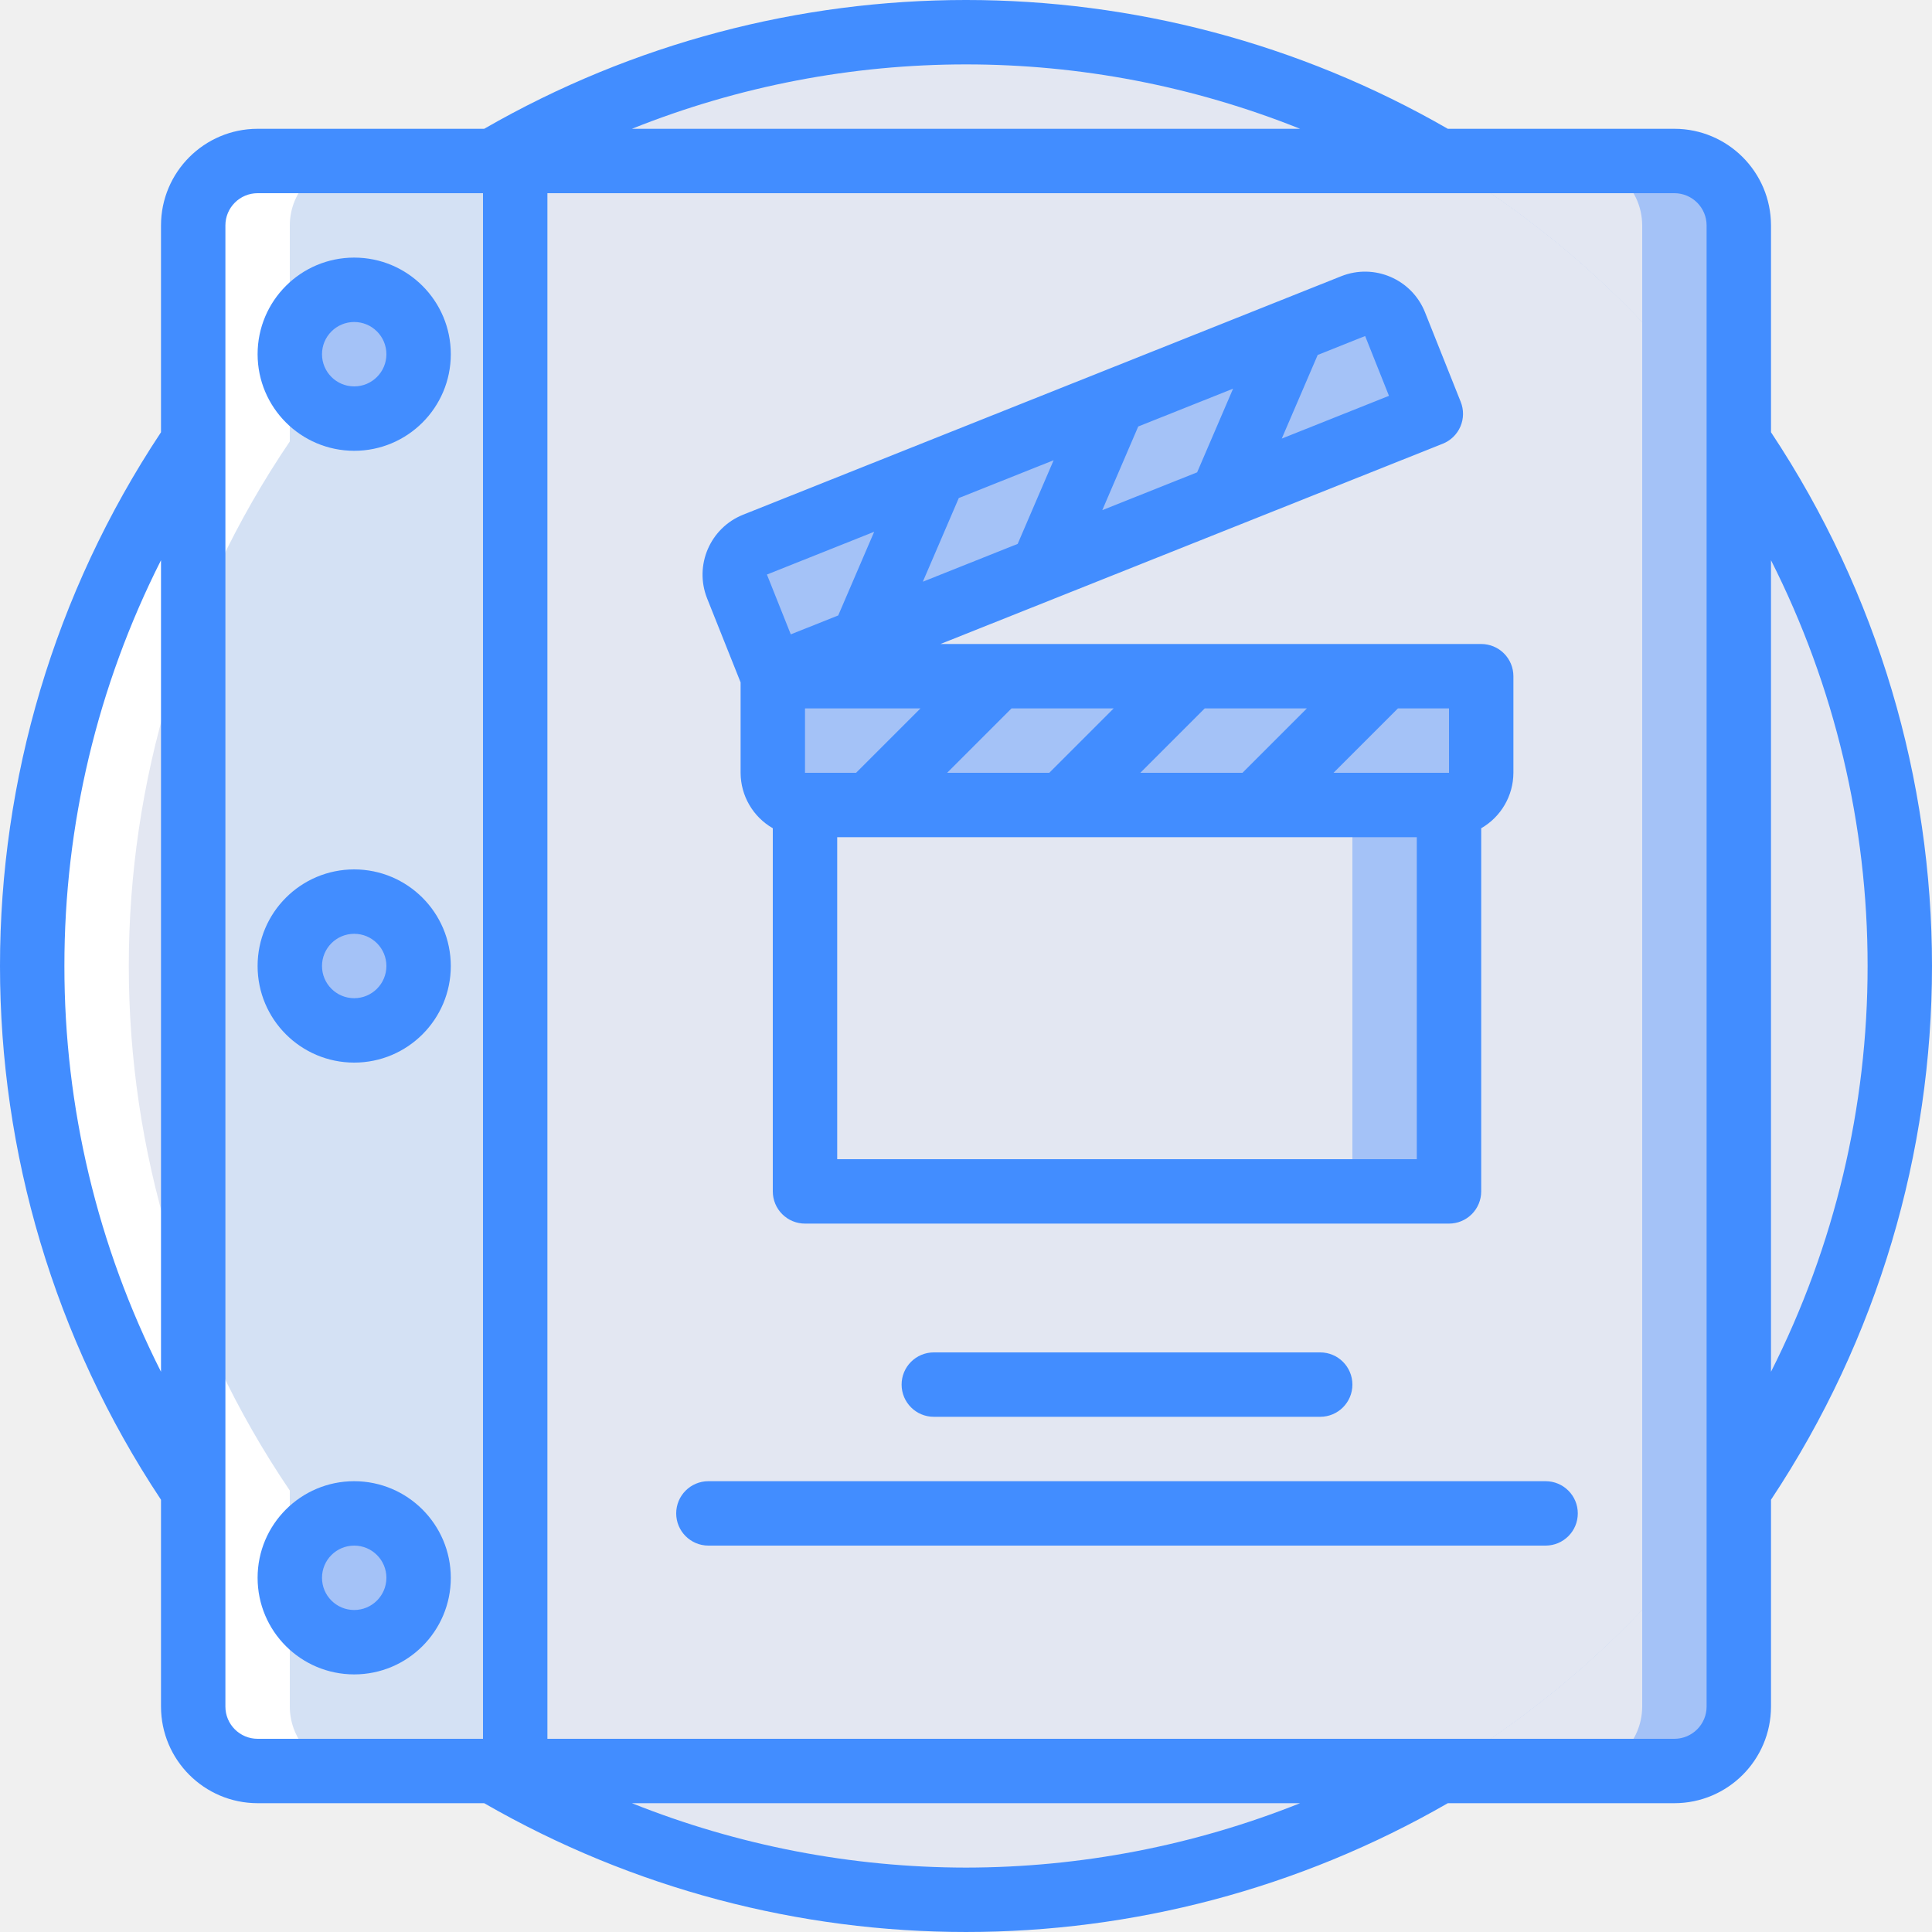
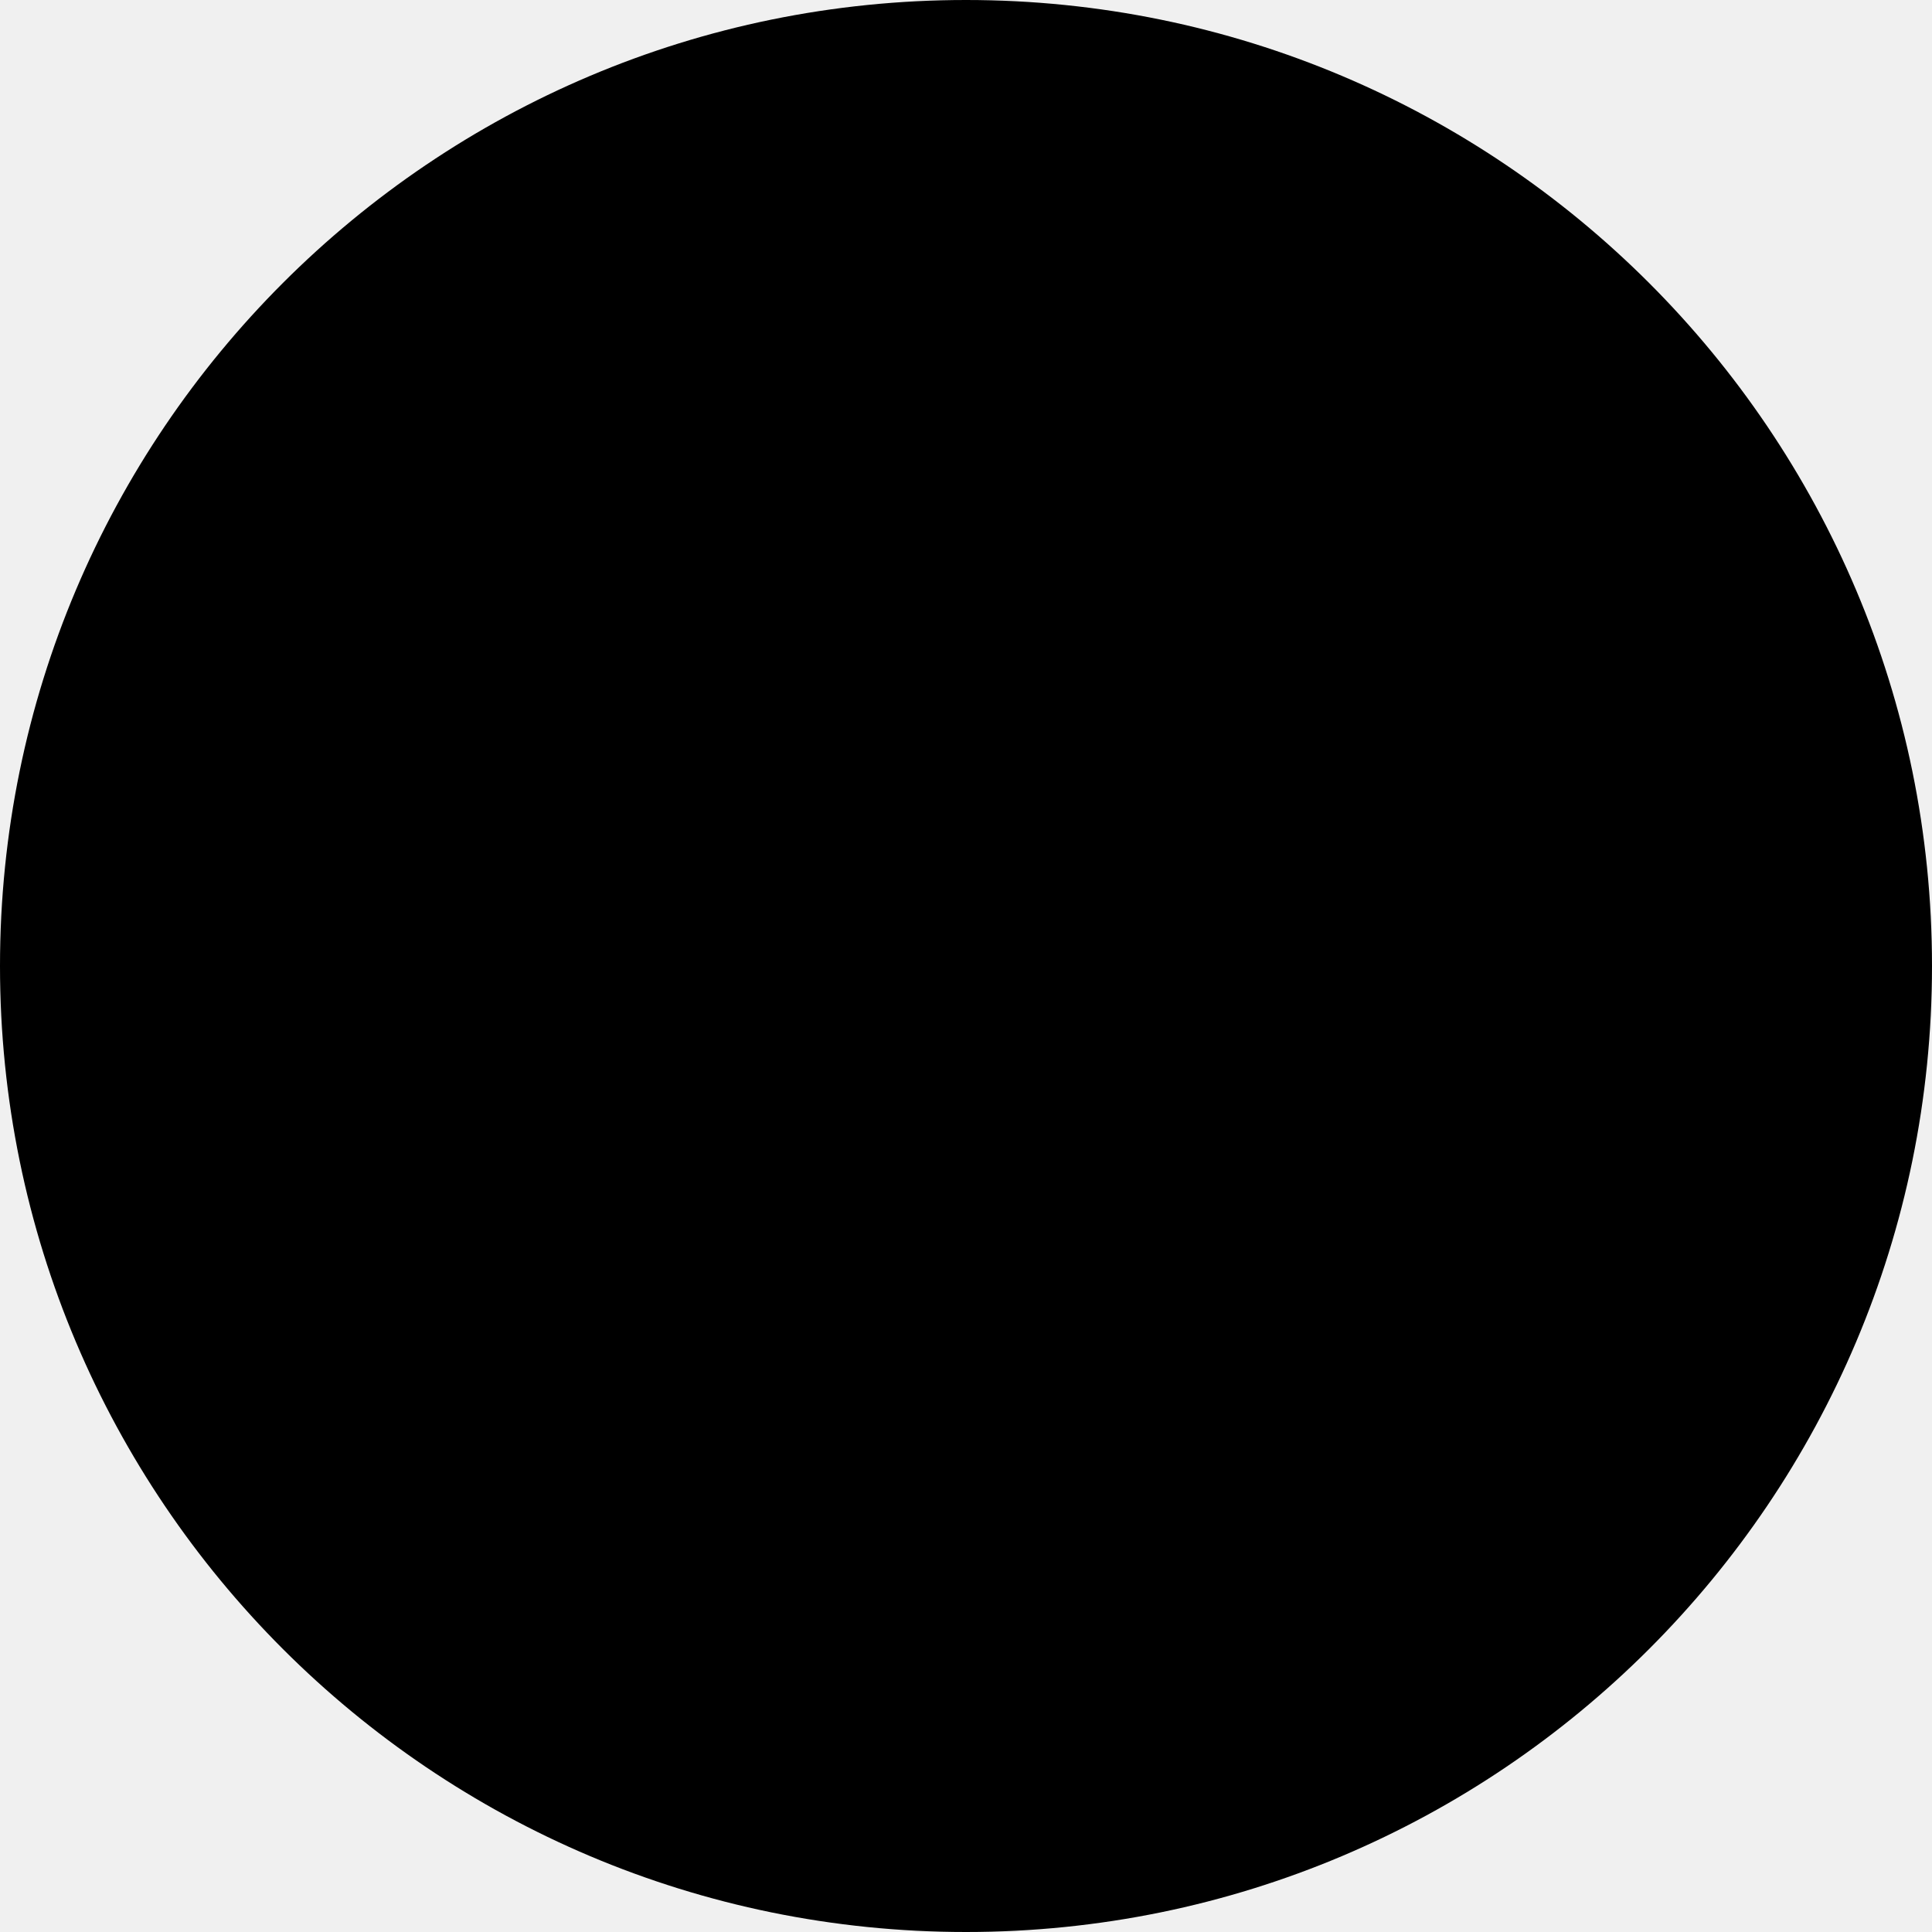
- <svg xmlns="http://www.w3.org/2000/svg" version="1.1" id="Capa_1" x="0px" y="0px" viewBox="0 0 512 512" style="enable-background:new 0 0 512 512;" xml:space="preserve">
-   <g>
-     <g transform="translate(1 1)">
-       <path style="fill:#E3E7F2;" d="M50.2,115.992v278.016C-6.689,310.067-6.689,199.933,50.2,115.992z" />
-       <g>
-         <circle style="fill:#F0C419;" cx="92.867" cy="417.133" r="17.067" />
-         <circle style="fill:#F0C419;" cx="92.867" cy="255" r="17.067" />
-         <circle style="fill:#F0C419;" cx="92.867" cy="92.867" r="17.067" />
-       </g>
-       <g>
-         <path style="fill:#E3E7F2;" d="M380.525,468.333c-77.496,45.511-173.555,45.511-251.051,0H380.525z" />
-         <path style="fill:#E3E7F2;" d="M129.475,41.667c77.496-45.511,173.555-45.511,251.051,0H129.475z" />
-       </g>
-       <g>
-         <g>
-           <path id="SVGCleanerId_0" style="fill:#F0C419;" d="M216.344,173.165L203.8,178.2l-9.472-23.808      c-0.853-2.103-0.828-4.461,0.07-6.546c0.898-2.085,2.594-3.723,4.709-4.548l36.352-14.507l22.357-8.875l25.173-10.069      l22.357-8.875h0.085l25.088-10.069l22.357-8.875l0.085-0.085l4.608-1.792c2.092-0.866,4.444-0.857,6.529,0.025      s3.729,2.564,4.564,4.669l9.557,23.808l-44.288,17.664l-22.443,8.96l-25.173,9.984l-22.357,8.96l-25.173,10.069L216.344,173.165      z" />
-         </g>
-         <path style="fill:#F0C419;" d="M203.8,178.2h187.733v25.6c-0.014,4.707-3.826,8.519-8.533,8.533V306.2     c-0.014,4.707-3.826,8.519-8.533,8.533h-153.6c-4.707-0.014-8.519-3.826-8.533-8.533v-93.867     c-4.707-0.014-8.519-3.826-8.533-8.533V178.2z" />
-       </g>
-       <path style="fill:#E3E7F2;" d="M502.467,255c0.104,49.576-14.767,98.027-42.667,139.008c-7.617,11.235-16.182,21.798-25.6,31.573    V84.419c9.418,9.775,17.983,20.338,25.6,31.573C487.699,156.973,502.571,205.424,502.467,255z" />
-       <g>
-         <path style="fill:#D4E1F4;" d="M67.267,41.667c-9.414,0.028-17.039,7.652-17.067,17.067V255h25.6     c0-9.426,7.641-17.067,17.067-17.067s17.067,7.641,17.067,17.067h25.6V41.667H67.267z M92.867,109.933     c-9.426,0-17.067-7.641-17.067-17.067S83.441,75.8,92.867,75.8s17.067,7.641,17.067,17.067     C109.906,102.281,102.281,109.906,92.867,109.933z" />
-         <path style="fill:#D4E1F4;" d="M109.933,255c0,9.426-7.641,17.067-17.067,17.067S75.8,264.426,75.8,255H50.2v196.267     c0.028,9.414,7.653,17.039,17.067,17.067h68.267V255H109.933z M92.867,434.2c-9.426,0-17.067-7.641-17.067-17.067     c0-9.426,7.641-17.067,17.067-17.067s17.067,7.641,17.067,17.067C109.906,426.548,102.281,434.172,92.867,434.2z" />
-       </g>
-       <g>
-         <circle style="fill:#7D6599;" cx="92.867" cy="417.133" r="17.067" />
-         <circle style="fill:#7D6599;" cx="92.867" cy="255" r="17.067" />
-         <circle style="fill:#7D6599;" cx="92.867" cy="92.867" r="17.067" />
-       </g>
-       <g>
-         <g>
-           <path id="SVGCleanerId_0_1_" style="fill:#A4C2F7;" d="M216.344,173.165L203.8,178.2l-9.472-23.808      c-0.853-2.103-0.828-4.461,0.07-6.546c0.898-2.085,2.594-3.723,4.709-4.548l36.352-14.507l22.357-8.875l25.173-10.069      l22.357-8.875h0.085l25.088-10.069l22.357-8.875l0.085-0.085l4.608-1.792c2.092-0.866,4.444-0.857,6.529,0.025      s3.729,2.564,4.564,4.669l9.557,23.808l-44.288,17.664l-22.443,8.96l-25.173,9.984l-22.357,8.96l-25.173,10.069L216.344,173.165      z" />
-         </g>
-         <path style="fill:#A4C2F7;" d="M383,306.2c-0.014,4.707-3.826,8.519-8.533,8.533h-153.6c-4.707-0.014-8.519-3.826-8.533-8.533     v-93.867c-4.707-0.014-8.519-3.826-8.533-8.533v-25.6h187.733v25.6c-0.014,4.707-3.826,8.519-8.533,8.533V306.2z" />
-         <path style="fill:#A4C2F7;" d="M459.8,58.733v392.533c-0.028,9.414-7.652,17.039-17.067,17.067h-62.208     c19.781-11.702,37.845-26.089,53.675-42.752V84.419c-15.83-16.663-33.893-31.05-53.675-42.752h62.208     C452.148,41.694,459.773,49.319,459.8,58.733z" />
-       </g>
-       <g>
-         <path style="fill:#E3E7F2;" d="M380.525,41.667H135.533v426.667h244.992c19.781-11.702,37.845-26.089,53.675-42.752V84.419     C418.37,67.756,400.307,53.368,380.525,41.667z M391.533,203.8c-0.014,4.707-3.826,8.519-8.533,8.533V306.2     c-0.014,4.707-3.826,8.519-8.533,8.533h-153.6c-4.707-0.014-8.519-3.826-8.533-8.533v-93.867     c-4.707-0.014-8.519-3.826-8.533-8.533v-25.6l-9.472-23.808c-0.853-2.103-0.828-4.461,0.07-6.546     c0.898-2.085,2.594-3.723,4.709-4.548l36.352-14.507l22.357-8.875l25.173-10.069l22.357-8.875h0.085l25.088-10.069l22.357-8.875     l0.085-0.085l4.608-1.792c2.092-0.866,4.444-0.857,6.529,0.025s3.729,2.564,4.564,4.669l9.557,23.808l-44.288,17.664     l-22.443,8.96l-25.173,9.984l-22.357,8.96l-25.173,10.069l-22.443,8.875L203.8,178.2h187.733V203.8z" />
-         <g>
-           <path id="SVGCleanerId_0_2_" style="fill:#E3E7F2;" d="M216.344,173.165L203.8,178.2l-9.472-23.808      c-0.853-2.103-0.828-4.461,0.07-6.546c0.898-2.085,2.594-3.723,4.709-4.548l36.352-14.507l22.357-8.875l25.173-10.069      l22.357-8.875h0.085l25.088-10.069l22.357-8.875l0.085-0.085l4.608-1.792c2.092-0.866,4.444-0.857,6.529,0.025      s3.729,2.564,4.564,4.669l9.557,23.808l-44.288,17.664l-22.443,8.96l-25.173,9.984l-22.357,8.96l-25.173,10.069L216.344,173.165      z" />
-         </g>
-         <path style="fill:#E3E7F2;" d="M383,306.2c-0.014,4.707-3.826,8.519-8.533,8.533h-153.6c-4.707-0.014-8.519-3.826-8.533-8.533     v-93.867c-4.707-0.014-8.519-3.826-8.533-8.533v-25.6h187.733v25.6c-0.014,4.707-3.826,8.519-8.533,8.533V306.2z" />
-         <path style="fill:#E3E7F2;" d="M434.2,58.733v25.685c-15.83-16.663-33.893-31.05-53.675-42.752h36.608     C426.548,41.694,434.173,49.319,434.2,58.733z" />
-         <path style="fill:#E3E7F2;" d="M380.525,468.333c19.781-11.702,37.845-26.089,53.675-42.752v25.685     c-0.028,9.414-7.653,17.039-17.067,17.067H380.525z" />
-       </g>
-       <g>
-         <circle style="fill:#A4C2F7;" cx="92.867" cy="92.867" r="17.067" />
-         <circle style="fill:#A4C2F7;" cx="92.867" cy="255" r="17.067" />
-         <circle style="fill:#A4C2F7;" cx="92.867" cy="417.133" r="17.067" />
-         <path style="fill:#A4C2F7;" d="M383,212.333V306.2c-0.014,4.707-3.826,8.519-8.533,8.533h-153.6     c-4.707-0.014-8.519-3.826-8.533-8.533v-93.867H383z" />
-       </g>
-       <path style="fill:#E3E7F2;" d="M357.4,212.333V306.2c-0.014,4.707-3.826,8.519-8.533,8.533h-128    c-4.707-0.014-8.519-3.826-8.533-8.533v-93.867H357.4z" />
-       <g>
-         <path style="fill:#A4C2F7;" d="M391.533,178.2v25.6c-0.014,4.707-3.826,8.519-8.533,8.533H212.333     c-4.707-0.014-8.519-3.826-8.533-8.533v-25.6H391.533z" />
-         <path style="fill:#A4C2F7;" d="M378.221,108.653l-44.288,17.664l-22.443,8.96l-25.173,9.984l-22.357,8.96l-25.173,10.069     l-22.443,8.875L203.8,178.2l-9.472-23.808c-0.853-2.103-0.828-4.461,0.07-6.546c0.898-2.085,2.594-3.723,4.709-4.548     l36.352-14.507l22.357-8.875l25.173-10.069l22.357-8.875h0.085l25.088-10.069l22.357-8.875l0.085-0.085l4.608-1.792     c2.092-0.866,4.444-0.857,6.529,0.025s3.729,2.564,4.564,4.669L378.221,108.653z" />
-       </g>
-     </g>
-     <path style="fill:#FFFFFF;" d="M51.2,452.267c0.028,9.414,7.653,17.039,17.067,17.067h25.6   c-9.414-0.028-17.039-7.652-17.067-17.067v-57.259c-56.889-83.941-56.889-194.075,0-278.016V59.733   c0.028-9.414,7.652-17.039,17.067-17.067h-25.6c-9.414,0.028-17.039,7.652-17.067,17.067v57.259   c-56.889,83.941-56.889,194.075,0,278.016V452.267z" />
-     <g>
-       <path style="fill:#428DFF;" d="M469.333,59.733c-0.015-14.132-11.468-25.585-25.6-25.6h-60.046    c-79.042-45.511-176.332-45.511-255.374,0H68.267c-14.132,0.015-25.585,11.468-25.6,25.6v54.818    c-56.889,85.719-56.889,197.179,0,282.898v54.817c0.015,14.132,11.468,25.585,25.6,25.6h60.046    c79.042,45.511,176.332,45.511,255.374,0h60.046c14.132-0.015,25.585-11.468,25.6-25.6v-54.818    c56.889-85.719,56.889-197.178,0-282.898V59.733z M344.536,34.133H167.464C224.295,11.378,287.705,11.378,344.536,34.133z     M17.067,256c-0.03-37.357,8.74-74.196,25.6-107.532v215.064C25.807,330.196,17.036,293.357,17.067,256z M59.733,452.267V59.733    c0.005-4.711,3.822-8.529,8.533-8.533H128v409.6H68.267C63.556,460.795,59.738,456.978,59.733,452.267z M256,494.933    c-30.327-0.029-60.372-5.82-88.536-17.067h177.072C316.372,489.113,286.327,494.905,256,494.933z M452.267,452.267    c-0.005,4.711-3.822,8.529-8.533,8.533H145.067V51.2h298.667c4.711,0.005,8.529,3.822,8.533,8.533V452.267z M494.933,256    c0.03,37.357-8.74,74.196-25.6,107.532V148.468C486.194,181.804,494.964,218.643,494.933,256z" />
-       <path style="fill:#428DFF;" d="M93.867,119.467c14.138,0,25.6-11.462,25.6-25.6s-11.462-25.6-25.6-25.6s-25.6,11.462-25.6,25.6    C68.282,107.999,79.735,119.451,93.867,119.467z M93.867,85.333c4.713,0,8.533,3.821,8.533,8.533c0,4.713-3.821,8.533-8.533,8.533    c-4.713,0-8.533-3.821-8.533-8.533C85.338,89.156,89.156,85.338,93.867,85.333z" />
-       <path style="fill:#428DFF;" d="M93.867,230.4c-14.138,0-25.6,11.462-25.6,25.6c0,14.139,11.462,25.6,25.6,25.6    s25.6-11.461,25.6-25.6C119.451,241.868,107.999,230.415,93.867,230.4z M93.867,264.533c-4.713,0-8.533-3.821-8.533-8.533    c0-4.713,3.821-8.533,8.533-8.533c4.713,0,8.533,3.821,8.533,8.533C102.395,260.711,98.578,264.529,93.867,264.533z" />
-       <path style="fill:#428DFF;" d="M93.867,392.533c-14.138,0-25.6,11.462-25.6,25.6c0,14.138,11.462,25.6,25.6,25.6    s25.6-11.462,25.6-25.6C119.451,404.001,107.999,392.549,93.867,392.533z M93.867,426.667c-4.713,0-8.533-3.82-8.533-8.533    s3.821-8.533,8.533-8.533c4.713,0,8.533,3.821,8.533,8.533C102.395,422.844,98.578,426.662,93.867,426.667z" />
-       <path style="fill:#428DFF;" d="M196.267,180.837V204.8c0.02,6.069,3.272,11.668,8.533,14.692v96.241    c-0.001,2.263,0.898,4.434,2.499,6.035s3.771,2.499,6.035,2.499H384c2.263,0.001,4.434-0.898,6.035-2.499    c1.6-1.6,2.499-3.771,2.499-6.035v-96.241c5.262-3.024,8.514-8.623,8.533-14.692v-25.6c0.001-2.263-0.898-4.434-2.499-6.035    c-1.6-1.6-3.771-2.499-6.035-2.499H249.234l133.107-53.075c2.104-0.836,3.789-2.475,4.684-4.555    c0.894-2.08,0.924-4.43,0.083-6.533l-9.483-23.783c-3.509-8.738-13.422-12.996-22.175-9.525l-158.533,63.212    c-8.741,3.507-12.999,13.422-9.525,22.175L196.267,180.837z M295.133,187.733L278.067,204.8H251l17.067-17.067H295.133z     M346.333,187.733L329.267,204.8H302.2l17.067-17.067H346.333z M226.867,204.8h-13.533v-17.067h30.6L226.867,204.8z     M375.467,307.2h-153.6v-85.333h153.6V307.2z M384.009,204.8H353.4l17.067-17.067H384L384.009,204.8z M279.224,121.964    l-9.528,22.172l-25.135,10.023l9.53-22.174L279.224,121.964z M326.781,103.002l-9.527,22.17l-25.136,10.023l9.527-22.171    L326.781,103.002z M361.775,89.05l6.317,15.85l-28.415,11.33l9.527-22.167L361.775,89.05z M231.667,140.925l-9.53,22.175    l-12.57,5.012l-6.325-15.854L231.667,140.925z" />
-       <path style="fill:#428DFF;" d="M247.467,358.4c-4.713,0-8.533,3.82-8.533,8.533s3.821,8.533,8.533,8.533h102.4    c4.713,0,8.533-3.82,8.533-8.533s-3.82-8.533-8.533-8.533H247.467z" />
-       <path style="fill:#428DFF;" d="M409.6,392.533H187.733c-4.713,0-8.533,3.82-8.533,8.533s3.821,8.533,8.533,8.533H409.6    c4.713,0,8.533-3.82,8.533-8.533S414.313,392.533,409.6,392.533z" />
-     </g>
-   </g>
-   <g>
- </g>
-   <g>
- </g>
-   <g>
- </g>
-   <g>
- </g>
-   <g>
- </g>
-   <g>
- </g>
-   <g>
- </g>
-   <g>
- </g>
-   <g>
- </g>
-   <g>
- </g>
-   <g>
- </g>
-   <g>
- </g>
-   <g>
- </g>
-   <g>
- </g>
-   <g>
- </g>
+ <svg xmlns="http://www.w3.org/2000/svg" width="48" height="48" viewBox="0 0 48 48" fill="none">
+   <circle cx="24" cy="24" r="24" fill="black" />
</svg>
